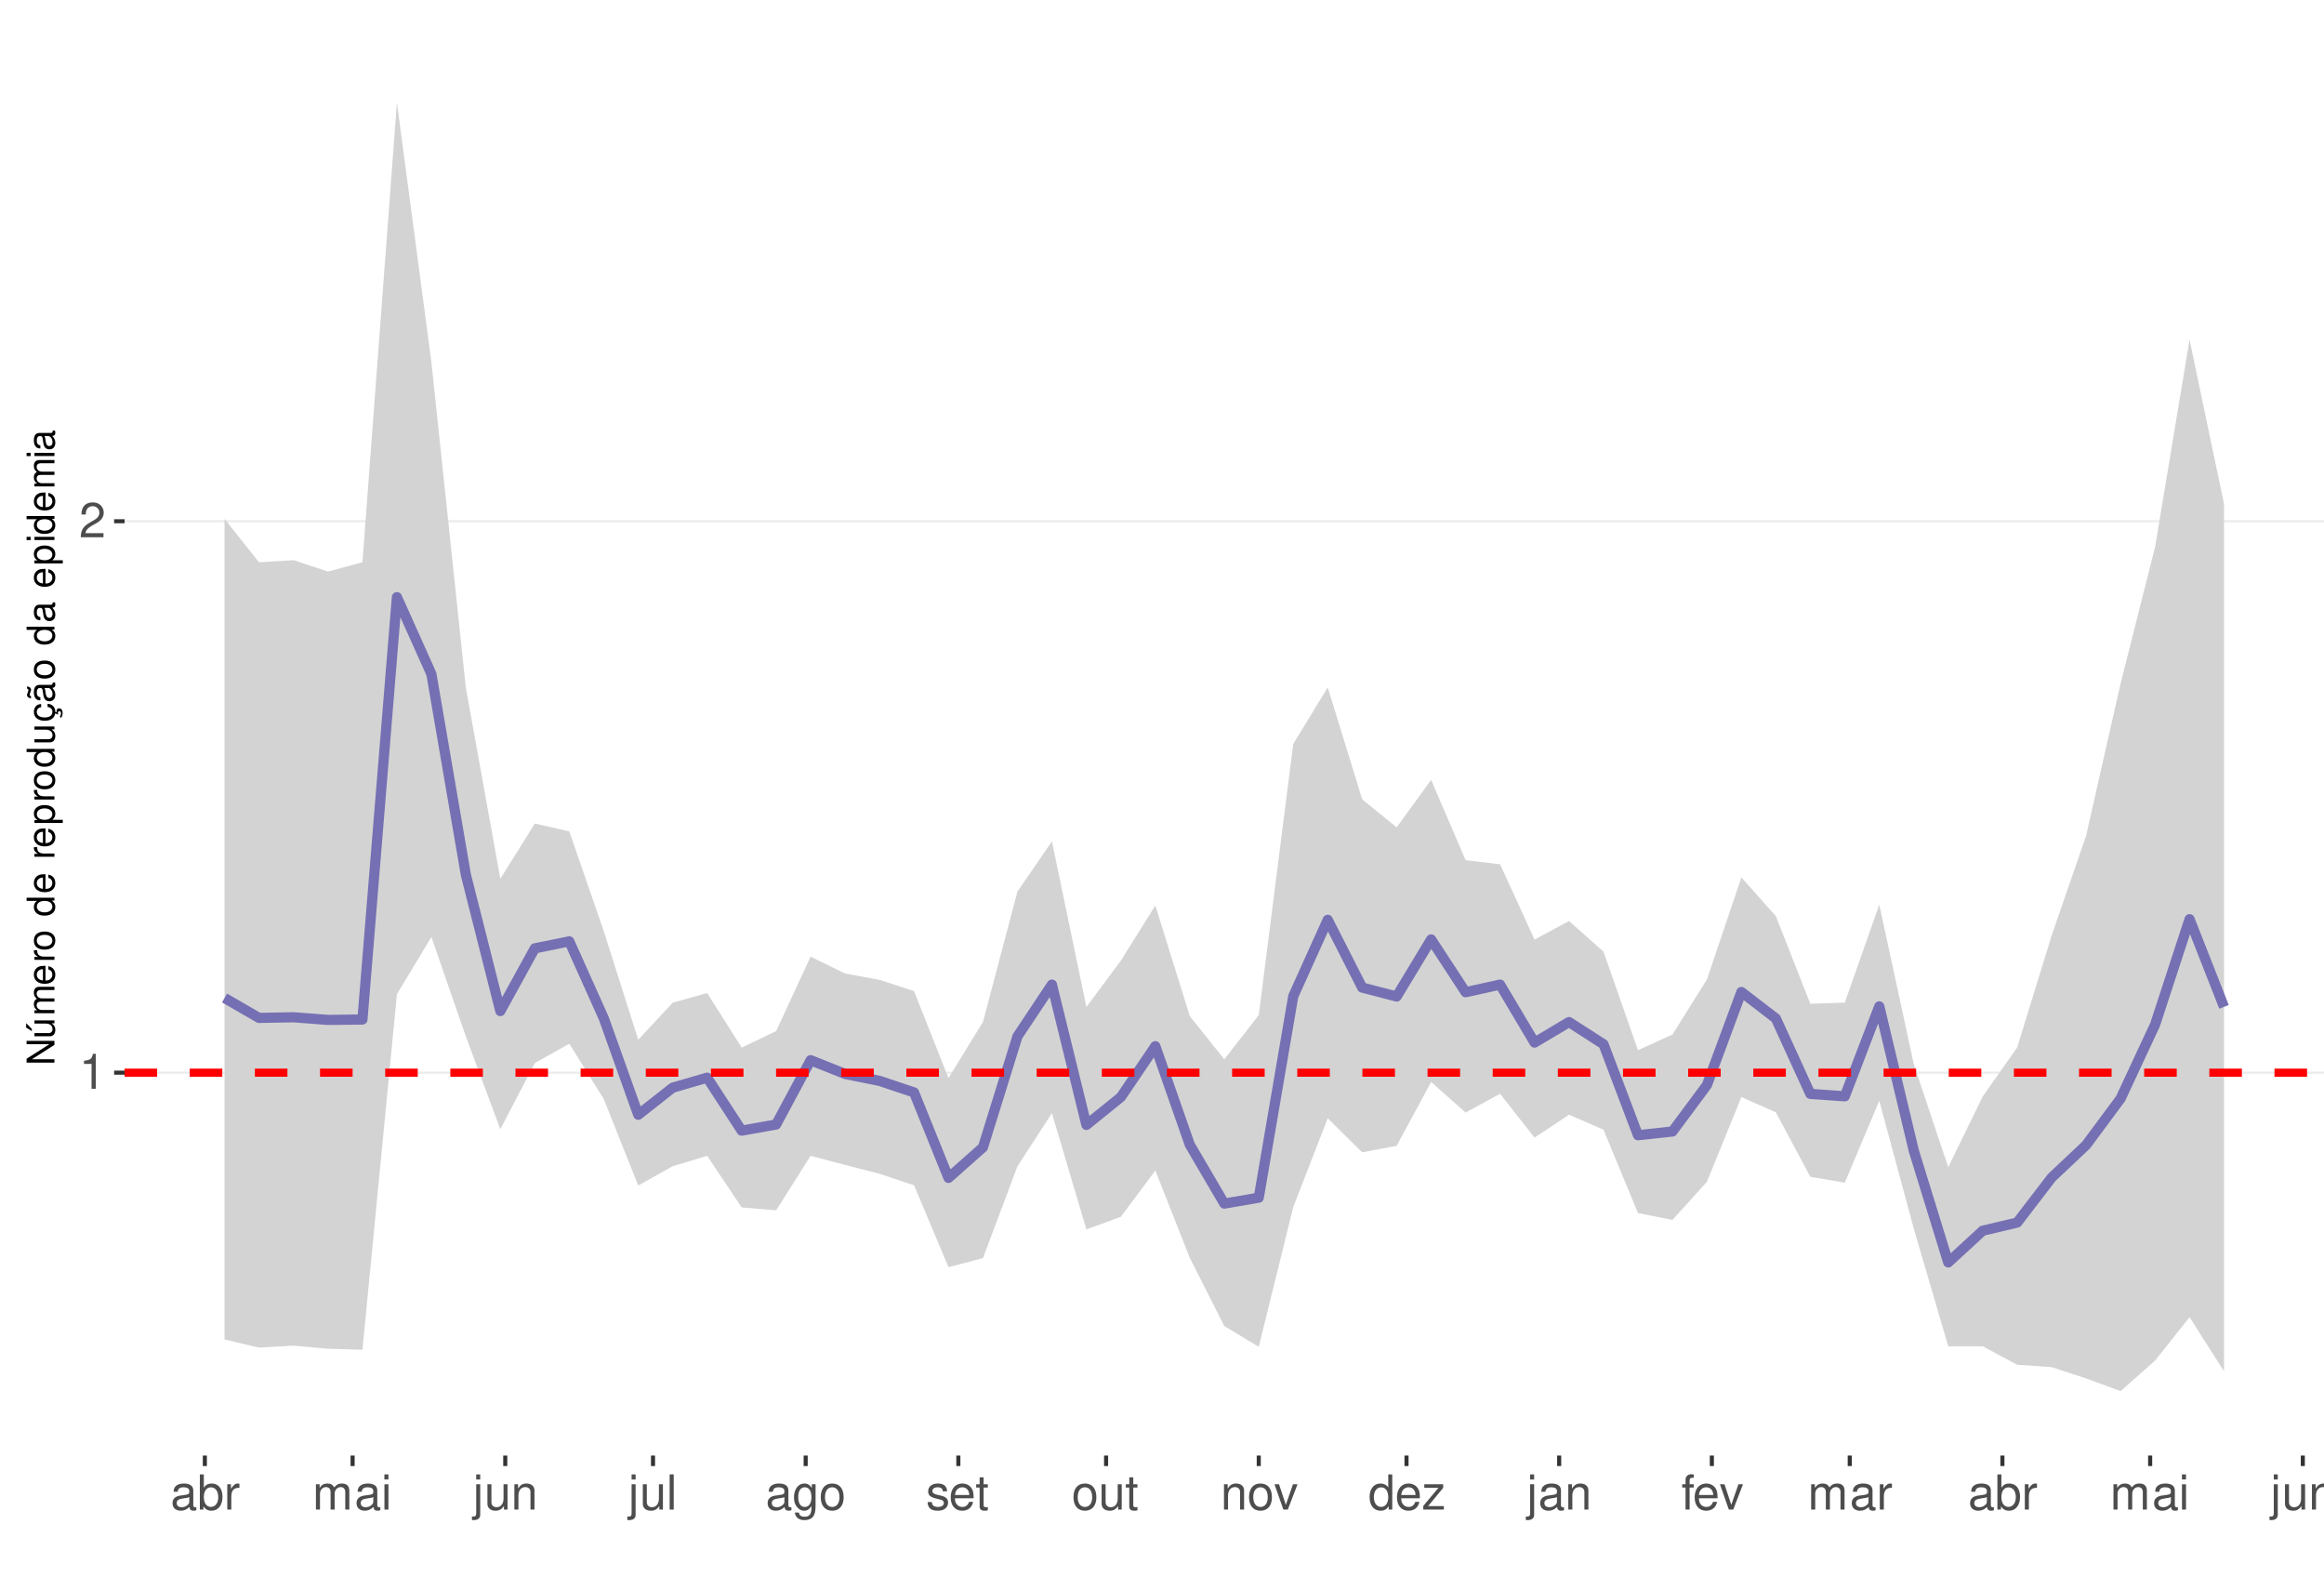
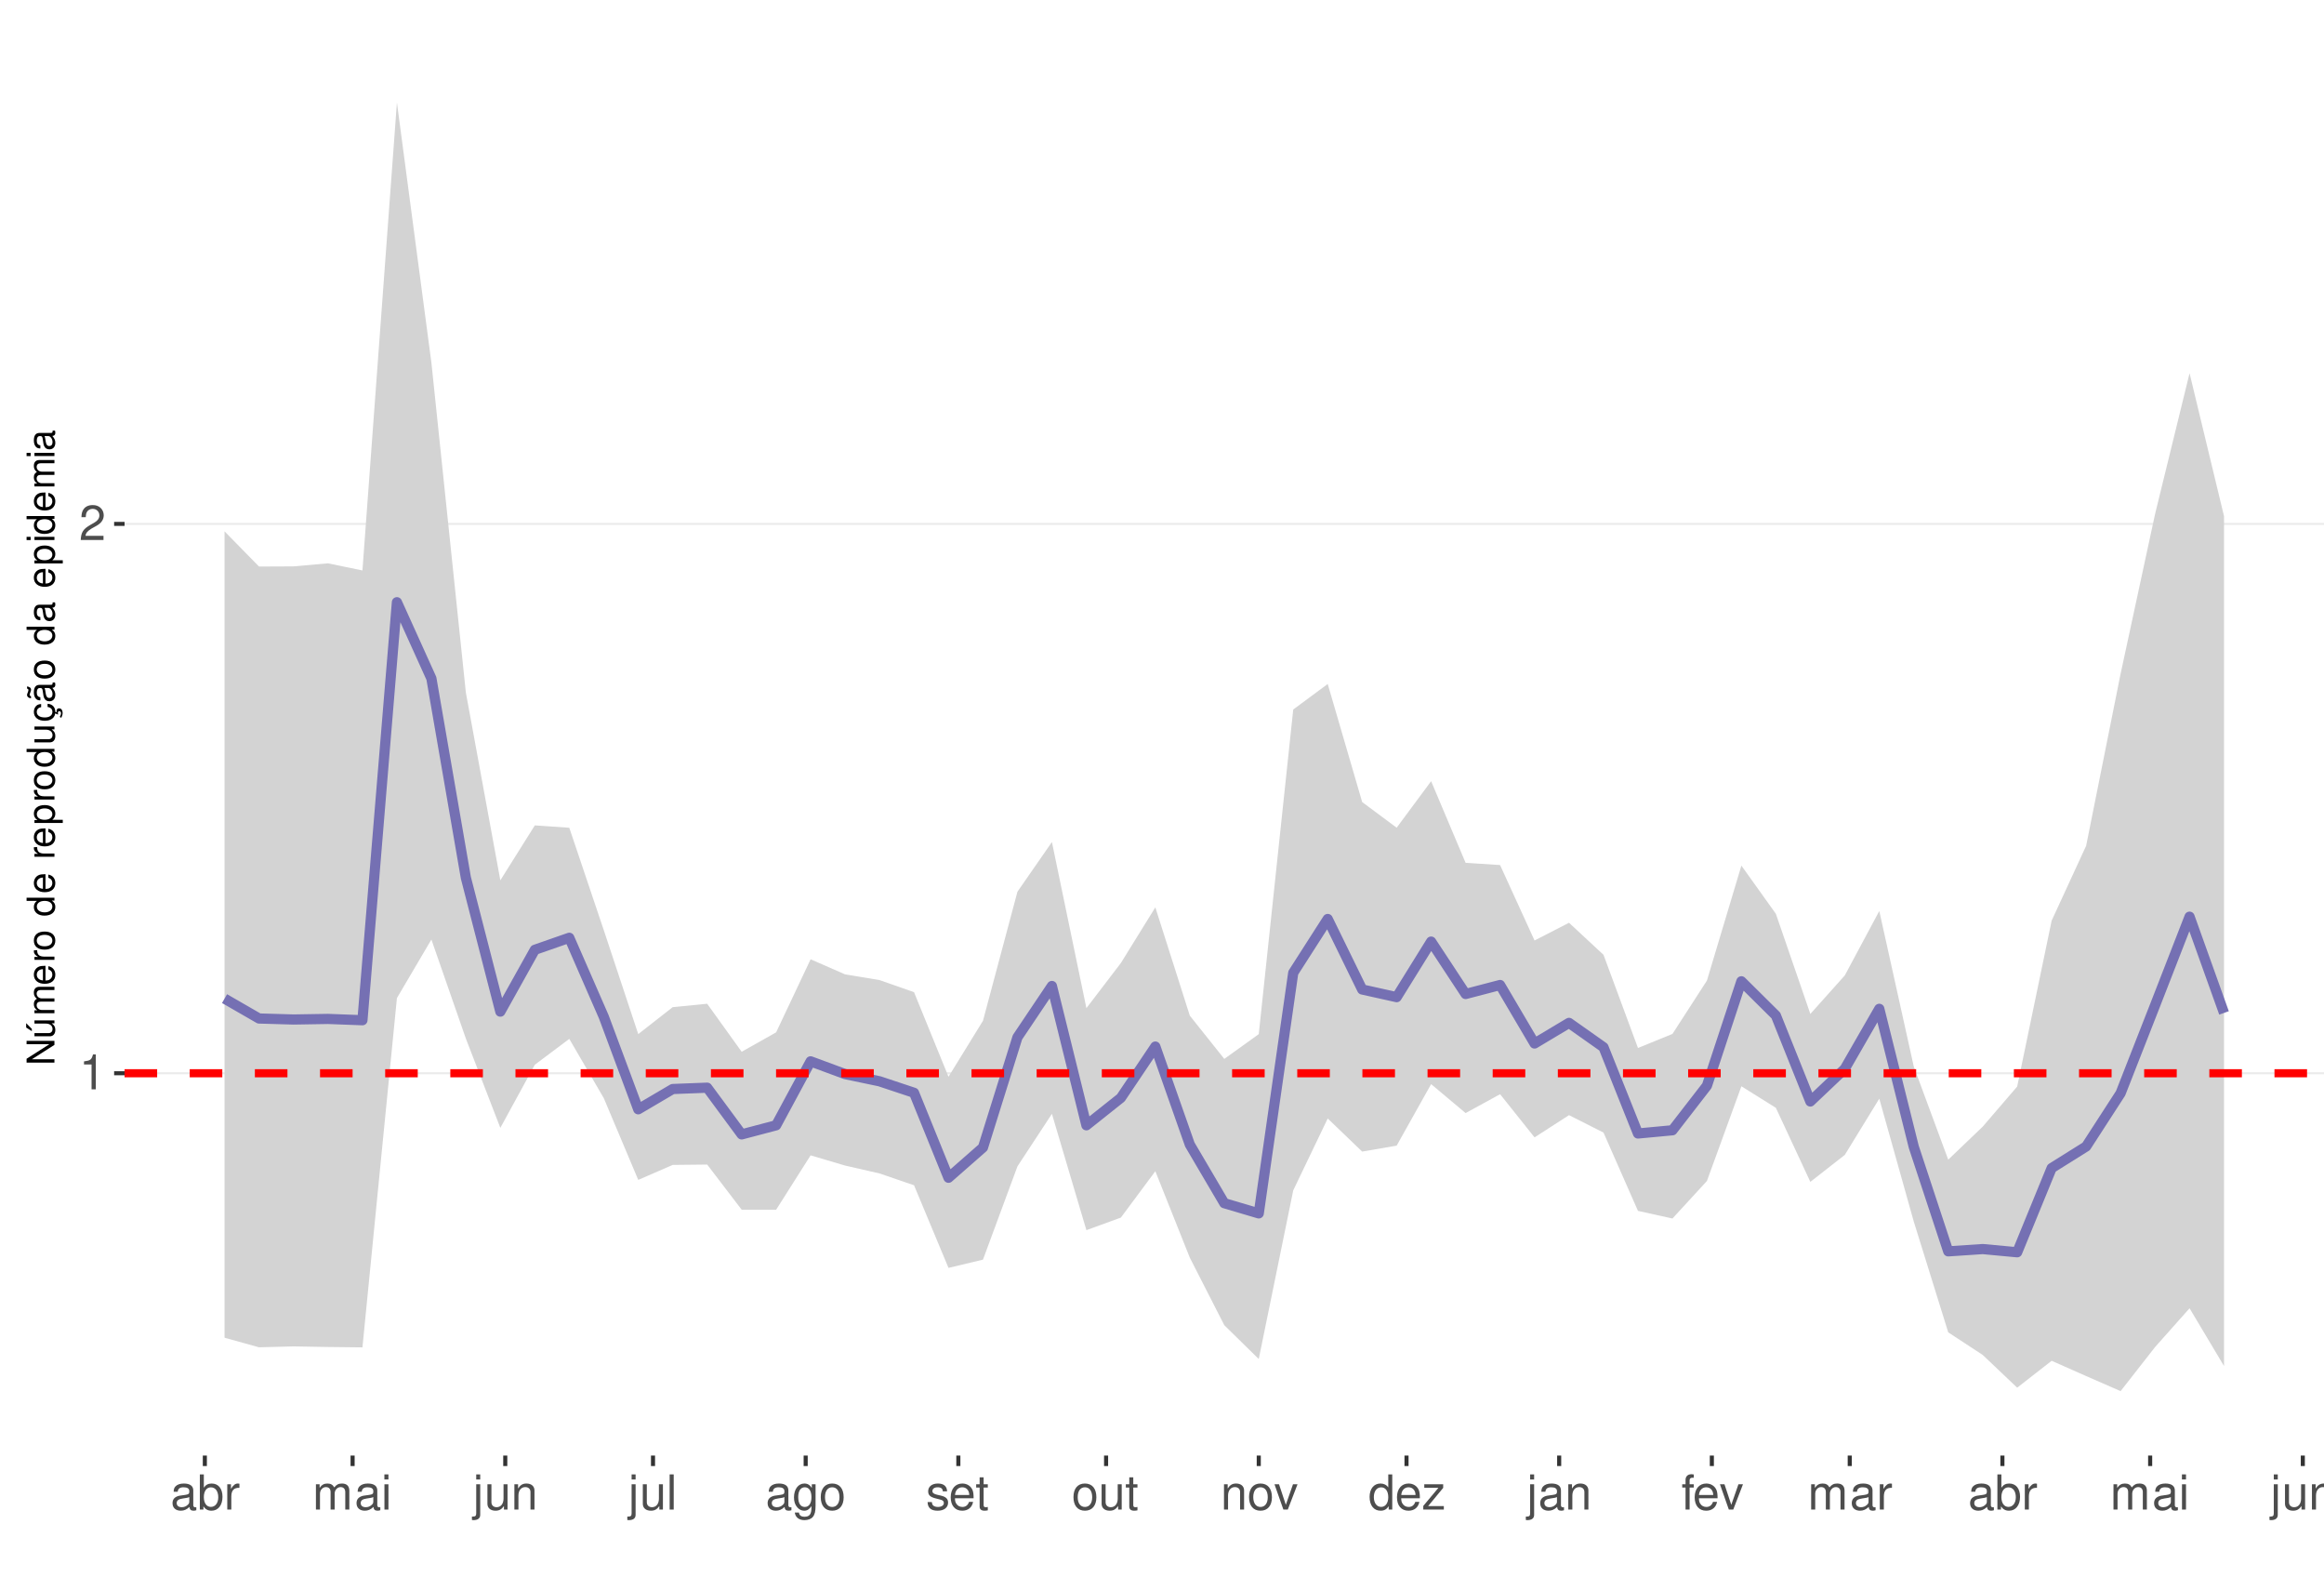
<svg xmlns="http://www.w3.org/2000/svg" xmlns:xlink="http://www.w3.org/1999/xlink" width="609pt" height="413pt" viewBox="0 0 609 413" version="1.1">
  <defs>
    <g>
      <symbol overflow="visible" id="glyph0-0">
        <path style="stroke:none;" d="" />
      </symbol>
      <symbol overflow="visible" id="glyph0-1">
        <path style="stroke:none;" d="M 3.281 -6.516 L 3.281 0 L 4.391 0 L 4.391 -9.156 L 3.656 -9.156 C 3.266 -7.75 3.016 -7.562 1.297 -7.328 L 1.297 -6.516 Z M 3.281 -6.516 " />
      </symbol>
      <symbol overflow="visible" id="glyph0-2">
        <path style="stroke:none;" d="M 6.406 -1.094 L 1.688 -1.094 C 1.797 -1.859 2.203 -2.344 3.297 -3.016 L 4.562 -3.719 C 5.828 -4.422 6.469 -5.359 6.469 -6.484 C 6.469 -7.234 6.156 -7.953 5.625 -8.438 C 5.094 -8.922 4.438 -9.156 3.594 -9.156 C 2.453 -9.156 1.609 -8.75 1.109 -7.953 C 0.797 -7.484 0.656 -6.906 0.625 -5.984 L 1.75 -5.984 C 1.781 -6.609 1.859 -6.969 2.016 -7.281 C 2.297 -7.828 2.891 -8.172 3.562 -8.172 C 4.562 -8.172 5.328 -7.438 5.328 -6.453 C 5.328 -5.719 4.906 -5.094 4.109 -4.625 L 2.953 -3.953 C 1.078 -2.875 0.531 -2.016 0.438 -0.016 L 6.406 -0.016 Z M 6.406 -1.094 " />
      </symbol>
      <symbol overflow="visible" id="glyph0-3">
        <path style="stroke:none;" d="M 6.766 -0.625 C 6.656 -0.594 6.609 -0.594 6.547 -0.594 C 6.172 -0.594 5.969 -0.781 5.969 -1.109 L 5.969 -5.016 C 5.969 -6.188 5.109 -6.828 3.484 -6.828 C 2.5 -6.828 1.734 -6.547 1.281 -6.047 C 0.969 -5.703 0.844 -5.328 0.828 -4.672 L 1.891 -4.672 C 1.969 -5.484 2.453 -5.844 3.438 -5.844 C 4.406 -5.844 4.922 -5.5 4.922 -4.859 L 4.922 -4.578 C 4.906 -4.125 4.688 -3.969 3.828 -3.844 C 2.328 -3.656 2.094 -3.609 1.703 -3.438 C 0.922 -3.109 0.531 -2.531 0.531 -1.672 C 0.531 -0.469 1.359 0.297 2.703 0.297 C 3.547 0.297 4.219 0 4.969 -0.688 C 5.031 0 5.359 0.297 6.047 0.297 C 6.281 0.297 6.422 0.266 6.766 0.172 Z M 4.922 -2.094 C 4.922 -1.734 4.828 -1.516 4.5 -1.234 C 4.078 -0.828 3.562 -0.625 2.938 -0.625 C 2.109 -0.625 1.625 -1.031 1.625 -1.703 C 1.625 -2.391 2.094 -2.75 3.234 -2.906 C 4.359 -3.062 4.562 -3.109 4.922 -3.281 Z M 4.922 -2.094 " />
      </symbol>
      <symbol overflow="visible" id="glyph0-4">
        <path style="stroke:none;" d="M 0.688 -9.219 L 0.688 0 L 1.625 0 L 1.625 -0.844 C 2.141 -0.078 2.812 0.297 3.734 0.297 C 5.484 0.297 6.625 -1.141 6.625 -3.344 C 6.625 -5.5 5.547 -6.828 3.781 -6.828 C 2.875 -6.828 2.234 -6.484 1.734 -5.734 L 1.734 -9.219 Z M 3.578 -5.828 C 4.766 -5.828 5.516 -4.812 5.516 -3.234 C 5.516 -1.719 4.734 -0.703 3.578 -0.703 C 2.453 -0.703 1.734 -1.703 1.734 -3.266 C 1.734 -4.828 2.453 -5.828 3.578 -5.828 Z M 3.578 -5.828 " />
      </symbol>
      <symbol overflow="visible" id="glyph0-5">
        <path style="stroke:none;" d="M 0.875 -6.625 L 0.875 0 L 1.938 0 L 1.938 -3.438 C 1.953 -5.031 2.609 -5.75 4.062 -5.703 L 4.062 -6.781 C 3.891 -6.812 3.781 -6.828 3.656 -6.828 C 2.969 -6.828 2.453 -6.422 1.844 -5.422 L 1.844 -6.625 Z M 0.875 -6.625 " />
      </symbol>
      <symbol overflow="visible" id="glyph0-6">
        <path style="stroke:none;" d="M 0.891 -6.625 L 0.891 0 L 1.953 0 L 1.953 -4.156 C 1.953 -5.125 2.641 -5.891 3.5 -5.891 C 4.297 -5.891 4.734 -5.422 4.734 -4.562 L 4.734 0 L 5.797 0 L 5.797 -4.156 C 5.797 -5.125 6.5 -5.891 7.359 -5.891 C 8.125 -5.891 8.578 -5.406 8.578 -4.562 L 8.578 0 L 9.641 0 L 9.641 -4.969 C 9.641 -6.156 8.953 -6.828 7.719 -6.828 C 6.828 -6.828 6.297 -6.562 5.688 -5.812 C 5.297 -6.516 4.766 -6.828 3.891 -6.828 C 3.016 -6.828 2.422 -6.5 1.859 -5.688 L 1.859 -6.625 Z M 0.891 -6.625 " />
      </symbol>
      <symbol overflow="visible" id="glyph0-7">
        <path style="stroke:none;" d="M 1.891 -6.625 L 0.844 -6.625 L 0.844 0 L 1.891 0 Z M 1.891 -9.219 L 0.828 -9.219 L 0.828 -7.891 L 1.891 -7.891 Z M 1.891 -9.219 " />
      </symbol>
      <symbol overflow="visible" id="glyph0-8">
        <path style="stroke:none;" d="M 0.891 -6.625 L 0.891 0.969 C 0.891 1.625 0.688 1.828 0.031 1.828 C -0.047 1.828 -0.094 1.828 -0.234 1.828 L -0.234 2.719 C -0.094 2.75 -0.031 2.766 0.125 2.766 C 1.312 2.766 1.938 2.297 1.938 1.375 L 1.938 -6.625 Z M 1.938 -9.219 L 0.891 -9.219 L 0.891 -7.891 L 1.938 -7.891 Z M 1.938 -9.219 " />
      </symbol>
      <symbol overflow="visible" id="glyph0-9">
        <path style="stroke:none;" d="M 6.094 0 L 6.094 -6.625 L 5.047 -6.625 L 5.047 -2.875 C 5.047 -1.516 4.344 -0.625 3.234 -0.625 C 2.406 -0.625 1.875 -1.141 1.875 -1.938 L 1.875 -6.625 L 0.828 -6.625 L 0.828 -1.516 C 0.828 -0.422 1.641 0.297 2.938 0.297 C 3.906 0.297 4.531 -0.047 5.156 -0.922 L 5.156 0 Z M 6.094 0 " />
      </symbol>
      <symbol overflow="visible" id="glyph0-10">
        <path style="stroke:none;" d="M 0.891 -6.625 L 0.891 0 L 1.953 0 L 1.953 -3.656 C 1.953 -5.016 2.656 -5.891 3.75 -5.891 C 4.578 -5.891 5.109 -5.391 5.109 -4.594 L 5.109 0 L 6.156 0 L 6.156 -5.016 C 6.156 -6.109 5.344 -6.828 4.062 -6.828 C 3.078 -6.828 2.438 -6.438 1.859 -5.516 L 1.859 -6.625 Z M 0.891 -6.625 " />
      </symbol>
      <symbol overflow="visible" id="glyph0-11">
        <path style="stroke:none;" d="M 1.922 -9.219 L 0.859 -9.219 L 0.859 0 L 1.922 0 Z M 1.922 -9.219 " />
      </symbol>
      <symbol overflow="visible" id="glyph0-12">
        <path style="stroke:none;" d="M 5.109 -6.625 L 5.109 -5.672 C 4.578 -6.469 4 -6.828 3.156 -6.828 C 1.562 -6.828 0.438 -5.328 0.438 -3.203 C 0.438 -2.094 0.703 -1.281 1.281 -0.609 C 1.766 -0.031 2.406 0.297 3.094 0.297 C 3.891 0.297 4.453 -0.062 5.016 -0.906 L 5.016 -0.562 C 5.016 1.219 4.516 1.875 3.203 1.875 C 2.297 1.875 1.828 1.516 1.734 0.766 L 0.656 0.766 C 0.766 1.984 1.734 2.766 3.172 2.766 C 4.156 2.766 4.969 2.438 5.391 1.906 C 5.891 1.297 6.094 0.469 6.094 -1.094 L 6.094 -6.625 Z M 3.266 -5.844 C 4.375 -5.844 5.016 -4.906 5.016 -3.234 C 5.016 -1.625 4.359 -0.688 3.266 -0.688 C 2.172 -0.688 1.547 -1.625 1.547 -3.266 C 1.547 -4.891 2.172 -5.844 3.266 -5.844 Z M 3.266 -5.844 " />
      </symbol>
      <symbol overflow="visible" id="glyph0-13">
        <path style="stroke:none;" d="M 3.438 -6.828 C 1.562 -6.828 0.453 -5.5 0.453 -3.266 C 0.453 -1.031 1.562 0.297 3.453 0.297 C 5.328 0.297 6.453 -1.031 6.453 -3.219 C 6.453 -5.516 5.359 -6.828 3.438 -6.828 Z M 3.453 -5.844 C 4.641 -5.844 5.359 -4.875 5.359 -3.234 C 5.359 -1.656 4.625 -0.688 3.453 -0.688 C 2.281 -0.688 1.562 -1.656 1.562 -3.266 C 1.562 -4.875 2.281 -5.844 3.453 -5.844 Z M 3.453 -5.844 " />
      </symbol>
      <symbol overflow="visible" id="glyph0-14">
        <path style="stroke:none;" d="M 5.547 -4.781 C 5.531 -6.094 4.672 -6.828 3.141 -6.828 C 1.594 -6.828 0.594 -6.031 0.594 -4.797 C 0.594 -3.766 1.125 -3.266 2.703 -2.891 L 3.688 -2.641 C 4.422 -2.469 4.703 -2.203 4.703 -1.734 C 4.703 -1.094 4.094 -0.688 3.156 -0.688 C 2.594 -0.688 2.109 -0.844 1.844 -1.125 C 1.688 -1.312 1.609 -1.5 1.547 -1.969 L 0.438 -1.969 C 0.484 -0.438 1.344 0.297 3.078 0.297 C 4.75 0.297 5.812 -0.531 5.812 -1.812 C 5.812 -2.797 5.25 -3.344 3.938 -3.656 L 2.922 -3.891 C 2.062 -4.094 1.703 -4.375 1.703 -4.844 C 1.703 -5.469 2.234 -5.844 3.094 -5.844 C 3.953 -5.844 4.406 -5.484 4.422 -4.781 Z M 5.547 -4.781 " />
      </symbol>
      <symbol overflow="visible" id="glyph0-15">
        <path style="stroke:none;" d="M 6.5 -2.969 C 6.5 -3.969 6.422 -4.578 6.234 -5.078 C 5.797 -6.156 4.781 -6.828 3.547 -6.828 C 1.703 -6.828 0.5 -5.422 0.5 -3.234 C 0.5 -1.031 1.641 0.297 3.516 0.297 C 5.031 0.297 6.094 -0.562 6.359 -2.016 L 5.297 -2.016 C 5 -1.141 4.406 -0.688 3.562 -0.688 C 2.891 -0.688 2.312 -0.984 1.969 -1.547 C 1.703 -1.922 1.625 -2.297 1.609 -2.969 Z M 1.625 -3.828 C 1.719 -5.047 2.469 -5.844 3.531 -5.844 C 4.609 -5.844 5.359 -5.016 5.359 -3.828 Z M 1.625 -3.828 " />
      </symbol>
      <symbol overflow="visible" id="glyph0-16">
        <path style="stroke:none;" d="M 3.219 -6.625 L 2.125 -6.625 L 2.125 -8.453 L 1.078 -8.453 L 1.078 -6.625 L 0.172 -6.625 L 0.172 -5.766 L 1.078 -5.766 L 1.078 -0.766 C 1.078 -0.078 1.531 0.297 2.359 0.297 C 2.625 0.297 2.859 0.266 3.219 0.203 L 3.219 -0.688 C 3.062 -0.641 2.922 -0.625 2.703 -0.625 C 2.25 -0.625 2.125 -0.766 2.125 -1.234 L 2.125 -5.766 L 3.219 -5.766 Z M 3.219 -6.625 " />
      </symbol>
      <symbol overflow="visible" id="glyph0-17">
        <path style="stroke:none;" d="M 3.609 0 L 6.156 -6.625 L 4.969 -6.625 L 3.094 -1.25 L 1.312 -6.625 L 0.125 -6.625 L 2.453 0 Z M 3.609 0 " />
      </symbol>
      <symbol overflow="visible" id="glyph0-18">
        <path style="stroke:none;" d="M 6.266 -9.219 L 5.219 -9.219 L 5.219 -5.797 C 4.766 -6.469 4.062 -6.828 3.172 -6.828 C 1.453 -6.828 0.328 -5.438 0.328 -3.328 C 0.328 -1.094 1.422 0.297 3.219 0.297 C 4.125 0.297 4.766 -0.047 5.328 -0.875 L 5.328 0 L 6.266 0 Z M 3.359 -5.828 C 4.5 -5.828 5.219 -4.828 5.219 -3.234 C 5.219 -1.703 4.484 -0.703 3.359 -0.703 C 2.203 -0.703 1.438 -1.719 1.438 -3.266 C 1.438 -4.812 2.203 -5.828 3.359 -5.828 Z M 3.359 -5.828 " />
      </symbol>
      <symbol overflow="visible" id="glyph0-19">
        <path style="stroke:none;" d="M 5.609 -6.625 L 0.656 -6.625 L 0.656 -5.703 L 4.359 -5.703 L 0.391 -0.953 L 0.391 0 L 5.781 0 L 5.781 -0.922 L 1.672 -0.922 L 5.609 -5.688 Z M 5.609 -6.625 " />
      </symbol>
      <symbol overflow="visible" id="glyph0-20">
        <path style="stroke:none;" d="M 3.266 -6.625 L 2.172 -6.625 L 2.172 -7.672 C 2.172 -8.109 2.406 -8.344 2.891 -8.344 C 2.984 -8.344 3.031 -8.344 3.266 -8.328 L 3.266 -9.203 C 3.031 -9.25 2.891 -9.266 2.672 -9.266 C 1.703 -9.266 1.109 -8.703 1.109 -7.766 L 1.109 -6.625 L 0.234 -6.625 L 0.234 -5.766 L 1.109 -5.766 L 1.109 0 L 2.172 0 L 2.172 -5.766 L 3.266 -5.766 Z M 3.266 -6.625 " />
      </symbol>
      <symbol overflow="visible" id="glyph1-0">
        <path style="stroke:none;" d="" />
      </symbol>
      <symbol overflow="visible" id="glyph1-1">
        <path style="stroke:none;" d="M -7.297 -6.453 L -7.297 -5.578 L -1.328 -5.578 L -7.297 -1.766 L -7.297 -0.766 L 0 -0.766 L 0 -1.641 L -5.906 -1.641 L 0 -5.406 L 0 -6.453 Z M -7.297 -6.453 " />
      </symbol>
      <symbol overflow="visible" id="glyph1-2">
        <path style="stroke:none;" d="M 0 -4.812 L -5.234 -4.812 L -5.234 -3.984 L -2.266 -3.984 C -1.203 -3.984 -0.5 -3.438 -0.5 -2.562 C -0.5 -1.906 -0.906 -1.484 -1.531 -1.484 L -5.234 -1.484 L -5.234 -0.656 L -1.203 -0.656 C -0.328 -0.656 0.234 -1.297 0.234 -2.312 C 0.234 -3.094 -0.047 -3.578 -0.734 -4.062 L 0 -4.062 Z M -7.406 -2.953 L -5.922 -2 L -5.922 -2.594 L -7.406 -4.094 Z M -7.406 -2.953 " />
      </symbol>
      <symbol overflow="visible" id="glyph1-3">
        <path style="stroke:none;" d="M -5.234 -0.703 L 0 -0.703 L 0 -1.547 L -3.297 -1.547 C -4.047 -1.547 -4.656 -2.094 -4.656 -2.766 C -4.656 -3.391 -4.281 -3.734 -3.609 -3.734 L 0 -3.734 L 0 -4.578 L -3.297 -4.578 C -4.047 -4.578 -4.656 -5.125 -4.656 -5.812 C -4.656 -6.422 -4.266 -6.781 -3.609 -6.781 L 0 -6.781 L 0 -7.625 L -3.938 -7.625 C -4.875 -7.625 -5.391 -7.078 -5.391 -6.094 C -5.391 -5.406 -5.188 -4.984 -4.594 -4.484 C -5.156 -4.188 -5.391 -3.766 -5.391 -3.078 C -5.391 -2.375 -5.125 -1.906 -4.5 -1.469 L -5.234 -1.469 Z M -5.234 -0.703 " />
      </symbol>
      <symbol overflow="visible" id="glyph1-4">
        <path style="stroke:none;" d="M -2.344 -5.125 C -3.141 -5.125 -3.625 -5.062 -4.016 -4.922 C -4.875 -4.578 -5.391 -3.781 -5.391 -2.797 C -5.391 -1.344 -4.281 -0.406 -2.547 -0.406 C -0.812 -0.406 0.234 -1.297 0.234 -2.781 C 0.234 -3.984 -0.453 -4.812 -1.594 -5.016 L -1.594 -4.188 C -0.906 -3.953 -0.547 -3.484 -0.547 -2.812 C -0.547 -2.281 -0.781 -1.828 -1.219 -1.547 C -1.516 -1.344 -1.812 -1.281 -2.344 -1.266 Z M -3.016 -1.297 C -3.984 -1.359 -4.625 -1.953 -4.625 -2.797 C -4.625 -3.641 -3.953 -4.234 -3.016 -4.234 Z M -3.016 -1.297 " />
      </symbol>
      <symbol overflow="visible" id="glyph1-5">
        <path style="stroke:none;" d="M -5.234 -0.688 L 0 -0.688 L 0 -1.531 L -2.719 -1.531 C -3.984 -1.547 -4.547 -2.062 -4.516 -3.203 L -5.359 -3.203 C -5.375 -3.062 -5.391 -2.984 -5.391 -2.891 C -5.391 -2.344 -5.062 -1.938 -4.297 -1.453 L -5.234 -1.453 Z M -5.234 -0.688 " />
      </symbol>
      <symbol overflow="visible" id="glyph1-6">
        <path style="stroke:none;" d="M -5.391 -2.719 C -5.391 -1.234 -4.344 -0.359 -2.578 -0.359 C -0.812 -0.359 0.234 -1.234 0.234 -2.734 C 0.234 -4.203 -0.812 -5.094 -2.547 -5.094 C -4.359 -5.094 -5.391 -4.234 -5.391 -2.719 Z M -4.625 -2.734 C -4.625 -3.672 -3.844 -4.234 -2.547 -4.234 C -1.312 -4.234 -0.547 -3.656 -0.547 -2.734 C -0.547 -1.797 -1.312 -1.234 -2.578 -1.234 C -3.844 -1.234 -4.625 -1.797 -4.625 -2.734 Z M -4.625 -2.734 " />
      </symbol>
      <symbol overflow="visible" id="glyph1-7">
        <path style="stroke:none;" d="" />
      </symbol>
      <symbol overflow="visible" id="glyph1-8">
        <path style="stroke:none;" d="M -7.297 -4.953 L -7.297 -4.125 L -4.578 -4.125 C -5.109 -3.766 -5.391 -3.203 -5.391 -2.516 C -5.391 -1.156 -4.297 -0.266 -2.625 -0.266 C -0.859 -0.266 0.234 -1.125 0.234 -2.547 C 0.234 -3.266 -0.047 -3.766 -0.688 -4.203 L 0 -4.203 L 0 -4.953 Z M -4.609 -2.656 C -4.609 -3.547 -3.812 -4.125 -2.562 -4.125 C -1.344 -4.125 -0.547 -3.547 -0.547 -2.656 C -0.547 -1.734 -1.359 -1.125 -2.578 -1.125 C -3.797 -1.125 -4.609 -1.734 -4.609 -2.656 Z M -4.609 -2.656 " />
      </symbol>
      <symbol overflow="visible" id="glyph1-9">
        <path style="stroke:none;" d="M 2.188 -0.547 L 2.188 -1.375 L -0.547 -1.375 C -0.016 -1.812 0.234 -2.312 0.234 -2.984 C 0.234 -4.344 -0.859 -5.234 -2.531 -5.234 C -4.297 -5.234 -5.391 -4.375 -5.391 -2.984 C -5.391 -2.266 -5.062 -1.703 -4.453 -1.312 L -5.234 -1.312 L -5.234 -0.547 Z M -4.609 -2.844 C -4.609 -3.766 -3.797 -4.359 -2.547 -4.359 C -1.359 -4.359 -0.547 -3.75 -0.547 -2.844 C -0.547 -1.953 -1.344 -1.375 -2.578 -1.375 C -3.812 -1.375 -4.609 -1.953 -4.609 -2.844 Z M -4.609 -2.844 " />
      </symbol>
      <symbol overflow="visible" id="glyph1-10">
        <path style="stroke:none;" d="M 0 -4.812 L -5.234 -4.812 L -5.234 -3.984 L -2.266 -3.984 C -1.203 -3.984 -0.5 -3.438 -0.5 -2.562 C -0.5 -1.906 -0.906 -1.484 -1.531 -1.484 L -5.234 -1.484 L -5.234 -0.656 L -1.203 -0.656 C -0.328 -0.656 0.234 -1.297 0.234 -2.312 C 0.234 -3.094 -0.047 -3.578 -0.734 -4.062 L 0 -4.062 Z M 0 -4.812 " />
      </symbol>
      <symbol overflow="visible" id="glyph1-11">
        <path style="stroke:none;" d="M 0.234 -2.641 C 0.234 -3.875 -0.547 -4.703 -1.797 -4.766 L -1.797 -3.938 C -0.953 -3.797 -0.531 -3.359 -0.531 -2.656 C -0.531 -1.734 -1.281 -1.188 -2.516 -1.188 C -3.844 -1.188 -4.625 -1.719 -4.625 -2.625 C -4.625 -3.328 -4.203 -3.766 -3.484 -3.875 L -3.484 -4.703 C -3.984 -4.672 -4.312 -4.562 -4.609 -4.359 C -5.094 -4 -5.391 -3.375 -5.391 -2.641 C -5.391 -1.219 -4.266 -0.312 -2.531 -0.312 C -1.469 -0.312 -0.625 -0.672 -0.156 -1.312 C 0.047 -1.594 0.125 -1.812 0.203 -2.25 L 0.922 -1.938 L 0.984 -2.062 C 0.938 -2.188 0.906 -2.25 0.906 -2.375 C 0.906 -2.656 1.047 -2.828 1.281 -2.828 C 1.547 -2.828 1.734 -2.594 1.734 -2.297 C 1.734 -2.031 1.672 -1.844 1.438 -1.406 L 1.406 -1.312 L 1.812 -1.094 C 2.078 -1.75 2.141 -1.953 2.141 -2.344 C 2.141 -3.109 1.781 -3.578 1.203 -3.578 C 0.781 -3.578 0.547 -3.297 0.547 -2.797 C 0.547 -2.703 0.547 -2.641 0.562 -2.516 Z M 0.234 -2.641 " />
      </symbol>
      <symbol overflow="visible" id="glyph1-12">
        <path style="stroke:none;" d="M -0.484 -5.344 C -0.469 -5.266 -0.469 -5.219 -0.469 -5.172 C -0.469 -4.875 -0.625 -4.719 -0.875 -4.719 L -3.953 -4.719 C -4.891 -4.719 -5.391 -4.047 -5.391 -2.75 C -5.391 -1.984 -5.172 -1.375 -4.781 -1.016 C -4.516 -0.766 -4.203 -0.672 -3.688 -0.656 L -3.688 -1.484 C -4.328 -1.562 -4.625 -1.938 -4.625 -2.719 C -4.625 -3.484 -4.344 -3.891 -3.844 -3.891 L -3.625 -3.891 C -3.266 -3.875 -3.125 -3.703 -3.047 -3.016 C -2.891 -1.844 -2.844 -1.656 -2.719 -1.344 C -2.453 -0.734 -2 -0.422 -1.312 -0.422 C -0.375 -0.422 0.234 -1.078 0.234 -2.141 C 0.234 -2.797 0 -3.328 -0.547 -3.922 C 0 -3.984 0.234 -4.234 0.234 -4.781 C 0.234 -4.953 0.203 -5.062 0.141 -5.344 Z M -1.656 -3.891 C -1.375 -3.891 -1.203 -3.812 -0.969 -3.562 C -0.656 -3.219 -0.5 -2.812 -0.5 -2.312 C -0.5 -1.672 -0.812 -1.297 -1.344 -1.297 C -1.891 -1.297 -2.172 -1.656 -2.297 -2.547 C -2.422 -3.438 -2.453 -3.609 -2.594 -3.891 Z M -7.172 -3.75 C -6.922 -3.672 -6.812 -3.547 -6.812 -3.375 C -6.812 -3.25 -6.875 -2.984 -6.984 -2.734 C -7.156 -2.312 -7.172 -2.25 -7.172 -2.047 C -7.172 -1.594 -6.797 -1.297 -6.141 -1.188 L -6.141 -1.766 C -6.375 -1.812 -6.5 -1.938 -6.5 -2.094 C -6.5 -2.203 -6.469 -2.344 -6.375 -2.578 C -6.156 -3.156 -6.125 -3.234 -6.125 -3.438 C -6.125 -3.922 -6.484 -4.219 -7.172 -4.312 Z M -7.172 -3.75 " />
      </symbol>
      <symbol overflow="visible" id="glyph1-13">
        <path style="stroke:none;" d="M -0.484 -5.344 C -0.469 -5.266 -0.469 -5.219 -0.469 -5.172 C -0.469 -4.875 -0.625 -4.719 -0.875 -4.719 L -3.953 -4.719 C -4.891 -4.719 -5.391 -4.047 -5.391 -2.75 C -5.391 -1.984 -5.172 -1.375 -4.781 -1.016 C -4.516 -0.766 -4.203 -0.672 -3.688 -0.656 L -3.688 -1.484 C -4.328 -1.562 -4.625 -1.938 -4.625 -2.719 C -4.625 -3.484 -4.344 -3.891 -3.844 -3.891 L -3.625 -3.891 C -3.266 -3.875 -3.125 -3.703 -3.047 -3.016 C -2.891 -1.844 -2.844 -1.656 -2.719 -1.344 C -2.453 -0.734 -2 -0.422 -1.312 -0.422 C -0.375 -0.422 0.234 -1.078 0.234 -2.141 C 0.234 -2.797 0 -3.328 -0.547 -3.922 C 0 -3.984 0.234 -4.234 0.234 -4.781 C 0.234 -4.953 0.203 -5.062 0.141 -5.344 Z M -1.656 -3.891 C -1.375 -3.891 -1.203 -3.812 -0.969 -3.562 C -0.656 -3.219 -0.5 -2.812 -0.5 -2.312 C -0.5 -1.672 -0.812 -1.297 -1.344 -1.297 C -1.891 -1.297 -2.172 -1.656 -2.297 -2.547 C -2.422 -3.438 -2.453 -3.609 -2.594 -3.891 Z M -1.656 -3.891 " />
      </symbol>
      <symbol overflow="visible" id="glyph1-14">
        <path style="stroke:none;" d="M -5.234 -1.5 L -5.234 -0.672 L 0 -0.672 L 0 -1.5 Z M -7.297 -1.5 L -7.297 -0.656 L -6.234 -0.656 L -6.234 -1.5 Z M -7.297 -1.5 " />
      </symbol>
    </g>
    <clipPath id="clip1">
      <path d="M 32.645 9.961 L 609 9.961 L 609 381.328 L 32.645 381.328 Z M 32.645 9.961 " />
    </clipPath>
    <clipPath id="clip2">
      <path d="M 32.645 280 L 609 280 L 609 282 L 32.645 282 Z M 32.645 280 " />
    </clipPath>
    <clipPath id="clip3">
-       <path d="M 32.645 136 L 609 136 L 609 137 L 32.645 137 Z M 32.645 136 " />
+       <path d="M 32.645 136 L 609 136 L 609 138 L 32.645 138 Z M 32.645 136 " />
    </clipPath>
    <clipPath id="clip4">
-       <path d="M 32.645 279 L 609 279 L 609 283 L 32.645 283 Z M 32.645 279 " />
+       <path d="M 32.645 280 L 609 280 L 609 283 L 32.645 283 Z M 32.645 280 " />
    </clipPath>
  </defs>
  <g id="surface63">
    <rect x="0" y="0" width="609" height="413" style="fill:rgb(100%,100%,100%);fill-opacity:1;stroke:none;" />
    <rect x="0" y="0" width="609" height="413" style="fill:rgb(100%,100%,100%);fill-opacity:1;stroke:none;" />
    <path style="fill:none;stroke-width:1.067;stroke-linecap:round;stroke-linejoin:round;stroke:rgb(100%,100%,100%);stroke-opacity:1;stroke-miterlimit:10;" d="M 0 413 L 609 413 L 609 0 L 0 0 Z M 0 413 " />
    <g clip-path="url(#clip1)" clip-rule="nonzero">
      <path style=" stroke:none;fill-rule:nonzero;fill:rgb(100%,100%,100%);fill-opacity:1;" d="M 32.645 381.328 L 609 381.328 L 609 9.961 L 32.645 9.961 Z M 32.645 381.328 " />
    </g>
    <g clip-path="url(#clip2)" clip-rule="nonzero">
-       <path style="fill:none;stroke-width:0.533;stroke-linecap:butt;stroke-linejoin:round;stroke:rgb(92.157%,92.157%,92.157%);stroke-opacity:1;stroke-miterlimit:10;" d="M 32.645 281.02 L 609 281.02 " />
+       <path style="fill:none;stroke-width:0.533;stroke-linecap:butt;stroke-linejoin:round;stroke:rgb(92.157%,92.157%,92.157%);stroke-opacity:1;stroke-miterlimit:10;" d="M 32.645 281.172 L 609 281.172 " />
    </g>
    <g clip-path="url(#clip3)" clip-rule="nonzero">
-       <path style="fill:none;stroke-width:0.533;stroke-linecap:butt;stroke-linejoin:round;stroke:rgb(92.157%,92.157%,92.157%);stroke-opacity:1;stroke-miterlimit:10;" d="M 32.645 136.555 L 609 136.555 " />
-     </g>
-     <path style=" stroke:none;fill-rule:nonzero;fill:rgb(82.745%,82.745%,82.745%);fill-opacity:1;" d="M 58.844 135.949 L 67.875 147.309 L 76.91 146.75 L 85.945 149.742 L 94.977 147.293 L 104.012 26.844 L 113.047 94.863 L 122.078 180.203 L 131.113 230.23 L 140.148 215.758 L 149.18 217.809 L 158.215 243.941 L 167.25 272.383 L 176.281 262.695 L 185.316 260.152 L 194.352 274.449 L 203.383 270.133 L 212.418 250.629 L 221.449 255.043 L 230.484 256.703 L 239.52 259.652 L 248.551 282.438 L 257.586 267.719 L 266.621 233.582 L 275.652 220.418 L 284.688 263.82 L 293.723 251.68 L 302.754 237.211 L 311.789 266.227 L 320.824 277.512 L 329.855 265.941 L 338.891 194.93 L 347.926 180.07 L 356.957 209.406 L 365.992 216.754 L 375.023 204.316 L 384.059 225.348 L 393.094 226.426 L 402.125 246.152 L 411.16 241.285 L 420.195 249.316 L 429.227 275.133 L 438.262 271.031 L 447.297 256.59 L 456.328 229.863 L 465.363 240.02 L 474.398 262.98 L 483.43 262.66 L 492.465 236.996 L 501.5 278.766 L 510.531 305.785 L 519.566 287.258 L 528.598 274.422 L 537.633 245.082 L 546.668 218.918 L 555.699 179.055 L 564.734 143.312 L 573.77 88.984 L 582.801 132.023 L 582.801 359.27 L 573.77 345.07 L 564.734 356.445 L 555.699 364.449 L 546.668 361.121 L 537.633 358.168 L 528.598 357.539 L 519.566 352.711 L 510.531 352.695 L 501.5 321.871 L 492.465 288.395 L 483.43 309.824 L 474.398 308.316 L 465.363 291.418 L 456.328 287.41 L 447.297 309.617 L 438.262 319.59 L 429.227 317.801 L 420.195 295.965 L 411.16 292.031 L 402.125 298.039 L 393.094 286.543 L 384.059 291.473 L 375.023 283.457 L 365.992 300.184 L 356.957 301.887 L 347.926 292.965 L 338.891 316.234 L 329.855 352.836 L 320.824 347.395 L 311.789 329.555 L 302.754 306.652 L 293.723 318.773 L 284.688 322.094 L 275.652 291.633 L 266.621 305.551 L 257.586 329.602 L 248.551 331.973 L 239.52 310.516 L 230.484 307.504 L 221.449 305.195 L 212.418 302.797 L 203.383 317.082 L 194.352 316.32 L 185.316 302.801 L 176.281 305.523 L 167.25 310.578 L 158.215 287.934 L 149.18 273.43 L 140.148 278.504 L 131.113 295.836 L 122.078 271.539 L 113.047 245.469 L 104.012 260.477 L 94.977 353.605 L 85.945 353.348 L 76.91 352.531 L 67.875 353.047 L 58.844 350.906 Z M 58.844 135.949 " />
-     <path style="fill:none;stroke-width:2.667;stroke-linecap:butt;stroke-linejoin:round;stroke:rgb(45.882%,43.922%,70.196%);stroke-opacity:1;stroke-miterlimit:10;" d="M 58.844 261.453 L 67.875 266.676 L 76.91 266.504 L 85.945 267.199 L 94.977 267.094 L 104.012 156.438 L 113.047 176.586 L 122.078 229.172 L 131.113 264.883 L 140.148 248.449 L 149.18 246.617 L 158.215 266.762 L 167.25 292.047 L 176.281 284.949 L 185.316 282.332 L 194.352 296.211 L 203.383 294.598 L 212.418 277.75 L 221.449 281.352 L 230.484 283.168 L 239.52 286.191 L 248.551 308.59 L 257.586 300.578 L 266.621 271.52 L 275.652 257.949 L 284.688 294.711 L 293.723 287.422 L 302.754 274.078 L 311.789 299.906 L 320.824 315.32 L 329.855 313.77 L 338.891 261.008 L 347.926 240.973 L 356.957 258.723 L 365.992 261.066 L 375.023 246.113 L 384.059 259.945 L 393.094 257.949 L 402.125 273.141 L 411.16 267.762 L 420.195 273.574 L 429.227 297.414 L 438.262 296.434 L 447.297 284.266 L 456.328 259.883 L 465.363 266.816 L 474.398 286.582 L 483.43 287.211 L 492.465 263.648 L 501.5 301.445 L 510.531 330.734 L 519.566 322.422 L 528.598 320.293 L 537.633 308.508 L 546.668 299.984 L 555.699 287.809 L 564.734 268.434 L 573.77 240.809 L 582.801 263.781 " />
+       <path style="fill:none;stroke-width:0.533;stroke-linecap:butt;stroke-linejoin:round;stroke:rgb(92.157%,92.157%,92.157%);stroke-opacity:1;stroke-miterlimit:10;" d="M 32.645 137.254 L 609 137.254 " />
+     </g>
+     <path style=" stroke:none;fill-rule:nonzero;fill:rgb(82.745%,82.745%,82.745%);fill-opacity:1;" d="M 58.844 139.207 L 67.875 148.422 L 76.91 148.383 L 85.945 147.582 L 94.977 149.449 L 104.012 26.844 L 113.047 95.004 L 122.078 181.434 L 131.113 230.625 L 140.148 216.238 L 149.18 216.859 L 158.215 243.672 L 167.25 270.918 L 176.281 263.855 L 185.316 262.965 L 194.352 275.543 L 203.383 270.461 L 212.418 251.316 L 221.449 255.266 L 230.484 256.766 L 239.52 259.934 L 248.551 282.09 L 257.586 267.426 L 266.621 233.613 L 275.652 220.602 L 284.688 264.121 L 293.723 252.293 L 302.754 237.711 L 311.789 266.086 L 320.824 277.414 L 329.855 270.926 L 338.891 185.879 L 347.926 179.191 L 356.957 210.125 L 365.992 216.844 L 375.023 204.66 L 384.059 226.047 L 393.094 226.629 L 402.125 246.391 L 411.16 241.75 L 420.195 250.141 L 429.227 274.551 L 438.262 270.875 L 447.297 256.895 L 456.328 226.773 L 465.363 239.402 L 474.398 265.633 L 483.43 255.539 L 492.465 238.664 L 501.5 279.41 L 510.531 303.812 L 519.566 295.16 L 528.598 284.656 L 537.633 241.188 L 546.668 221.59 L 555.699 176.52 L 564.734 134.664 L 573.77 97.777 L 582.801 135.238 L 582.801 357.879 L 573.77 342.742 L 564.734 352.902 L 555.699 364.449 L 546.668 360.504 L 537.633 356.5 L 528.598 363.547 L 519.566 354.969 L 510.531 349.051 L 501.5 320.023 L 492.465 287.828 L 483.43 302.559 L 474.398 309.629 L 465.363 290.23 L 456.328 284.586 L 447.297 309.395 L 438.262 319.227 L 429.227 317.227 L 420.195 296.715 L 411.16 292.152 L 402.125 297.973 L 393.094 286.66 L 384.059 291.605 L 375.023 284.02 L 365.992 300.133 L 356.957 301.695 L 347.926 293.02 L 338.891 311.848 L 329.855 356.039 L 320.824 347.176 L 311.789 329.488 L 302.754 306.836 L 293.723 318.984 L 284.688 322.281 L 275.652 291.805 L 266.621 305.566 L 257.586 330.004 L 248.551 332.164 L 239.52 310.516 L 230.484 307.422 L 221.449 305.355 L 212.418 302.68 L 203.383 316.926 L 194.352 316.918 L 185.316 305.094 L 176.281 305.191 L 167.25 309.109 L 158.215 287.684 L 149.18 272.168 L 140.148 278.945 L 131.113 295.48 L 122.078 272.086 L 113.047 246.137 L 104.012 261.48 L 94.977 352.988 L 85.945 352.887 L 76.91 352.73 L 67.875 352.969 L 58.844 350.461 Z M 58.844 139.207 " />
+     <path style="fill:none;stroke-width:2.667;stroke-linecap:butt;stroke-linejoin:round;stroke:rgb(45.882%,43.922%,70.196%);stroke-opacity:1;stroke-miterlimit:10;" d="M 58.844 261.621 L 67.875 266.828 L 76.91 267.09 L 85.945 266.941 L 94.977 267.281 L 104.012 157.77 L 113.047 177.742 L 122.078 229.949 L 131.113 265.031 L 140.148 248.832 L 149.18 245.68 L 158.215 266.371 L 167.25 290.617 L 176.281 285.301 L 185.316 284.953 L 194.352 297.191 L 203.383 294.809 L 212.418 278.051 L 221.449 281.391 L 230.484 283.281 L 239.52 286.289 L 248.551 308.551 L 257.586 300.625 L 266.621 271.754 L 275.652 258.309 L 284.688 294.809 L 293.723 287.621 L 302.754 274.18 L 311.789 299.852 L 320.824 315.215 L 329.855 317.887 L 338.891 254.855 L 347.926 240.758 L 356.957 259.227 L 365.992 261.234 L 375.023 246.68 L 384.059 260.41 L 393.094 258.051 L 402.125 273.379 L 411.16 267.977 L 420.195 274.355 L 429.227 296.957 L 438.262 296.109 L 447.297 284.441 L 456.328 257.082 L 465.363 266.035 L 474.398 288.57 L 483.43 279.996 L 492.465 264.293 L 501.5 300.461 L 510.531 327.832 L 519.566 327.23 L 528.598 328.074 L 537.633 306.02 L 546.668 300.363 L 555.699 286.41 L 564.734 263.363 L 573.77 240.156 L 582.801 265.367 " />
    <g clip-path="url(#clip4)" clip-rule="nonzero">
-       <path style="fill:none;stroke-width:2.134;stroke-linecap:butt;stroke-linejoin:round;stroke:rgb(100%,0%,0%);stroke-opacity:1;stroke-dasharray:8.536,8.536;stroke-miterlimit:10;" d="M 32.645 281.02 L 609 281.02 " />
-     </g>
-     <g style="fill:rgb(30.196%,30.196%,30.196%);fill-opacity:1;">
-       <use xlink:href="#glyph0-1" x="20.715" y="285.241" />
-     </g>
-     <g style="fill:rgb(30.196%,30.196%,30.196%);fill-opacity:1;">
-       <use xlink:href="#glyph0-2" x="20.715" y="140.776" />
-     </g>
-     <path style="fill:none;stroke-width:1.067;stroke-linecap:butt;stroke-linejoin:round;stroke:rgb(20%,20%,20%);stroke-opacity:1;stroke-miterlimit:10;" d="M 29.906 281.02 L 32.645 281.02 " />
-     <path style="fill:none;stroke-width:1.067;stroke-linecap:butt;stroke-linejoin:round;stroke:rgb(20%,20%,20%);stroke-opacity:1;stroke-miterlimit:10;" d="M 29.906 136.555 L 32.645 136.555 " />
+       <path style="fill:none;stroke-width:2.134;stroke-linecap:butt;stroke-linejoin:round;stroke:rgb(100%,0%,0%);stroke-opacity:1;stroke-dasharray:8.536,8.536;stroke-miterlimit:10;" d="M 32.645 281.172 L 609 281.172 " />
+     </g>
+     <g style="fill:rgb(30.196%,30.196%,30.196%);fill-opacity:1;">
+       <use xlink:href="#glyph0-1" x="20.715" y="285.394" />
+     </g>
+     <g style="fill:rgb(30.196%,30.196%,30.196%);fill-opacity:1;">
+       <use xlink:href="#glyph0-2" x="20.715" y="141.476" />
+     </g>
+     <path style="fill:none;stroke-width:1.067;stroke-linecap:butt;stroke-linejoin:round;stroke:rgb(20%,20%,20%);stroke-opacity:1;stroke-miterlimit:10;" d="M 29.906 281.172 L 32.645 281.172 " />
+     <path style="fill:none;stroke-width:1.067;stroke-linecap:butt;stroke-linejoin:round;stroke:rgb(20%,20%,20%);stroke-opacity:1;stroke-miterlimit:10;" d="M 29.906 137.254 L 32.645 137.254 " />
    <path style="fill:none;stroke-width:1.067;stroke-linecap:butt;stroke-linejoin:round;stroke:rgb(20%,20%,20%);stroke-opacity:1;stroke-miterlimit:10;" d="M 53.68 384.07 L 53.68 381.328 " />
    <path style="fill:none;stroke-width:1.067;stroke-linecap:butt;stroke-linejoin:round;stroke:rgb(20%,20%,20%);stroke-opacity:1;stroke-miterlimit:10;" d="M 92.398 384.07 L 92.398 381.328 " />
    <path style="fill:none;stroke-width:1.067;stroke-linecap:butt;stroke-linejoin:round;stroke:rgb(20%,20%,20%);stroke-opacity:1;stroke-miterlimit:10;" d="M 132.402 384.07 L 132.402 381.328 " />
    <path style="fill:none;stroke-width:1.067;stroke-linecap:butt;stroke-linejoin:round;stroke:rgb(20%,20%,20%);stroke-opacity:1;stroke-miterlimit:10;" d="M 171.121 384.07 L 171.121 381.328 " />
    <path style="fill:none;stroke-width:1.067;stroke-linecap:butt;stroke-linejoin:round;stroke:rgb(20%,20%,20%);stroke-opacity:1;stroke-miterlimit:10;" d="M 211.125 384.07 L 211.125 381.328 " />
    <path style="fill:none;stroke-width:1.067;stroke-linecap:butt;stroke-linejoin:round;stroke:rgb(20%,20%,20%);stroke-opacity:1;stroke-miterlimit:10;" d="M 251.133 384.07 L 251.133 381.328 " />
    <path style="fill:none;stroke-width:1.067;stroke-linecap:butt;stroke-linejoin:round;stroke:rgb(20%,20%,20%);stroke-opacity:1;stroke-miterlimit:10;" d="M 289.848 384.07 L 289.848 381.328 " />
    <path style="fill:none;stroke-width:1.067;stroke-linecap:butt;stroke-linejoin:round;stroke:rgb(20%,20%,20%);stroke-opacity:1;stroke-miterlimit:10;" d="M 329.855 384.07 L 329.855 381.328 " />
    <path style="fill:none;stroke-width:1.067;stroke-linecap:butt;stroke-linejoin:round;stroke:rgb(20%,20%,20%);stroke-opacity:1;stroke-miterlimit:10;" d="M 368.574 384.07 L 368.574 381.328 " />
    <path style="fill:none;stroke-width:1.067;stroke-linecap:butt;stroke-linejoin:round;stroke:rgb(20%,20%,20%);stroke-opacity:1;stroke-miterlimit:10;" d="M 408.578 384.07 L 408.578 381.328 " />
    <path style="fill:none;stroke-width:1.067;stroke-linecap:butt;stroke-linejoin:round;stroke:rgb(20%,20%,20%);stroke-opacity:1;stroke-miterlimit:10;" d="M 448.586 384.07 L 448.586 381.328 " />
    <path style="fill:none;stroke-width:1.067;stroke-linecap:butt;stroke-linejoin:round;stroke:rgb(20%,20%,20%);stroke-opacity:1;stroke-miterlimit:10;" d="M 484.723 384.07 L 484.723 381.328 " />
    <path style="fill:none;stroke-width:1.067;stroke-linecap:butt;stroke-linejoin:round;stroke:rgb(20%,20%,20%);stroke-opacity:1;stroke-miterlimit:10;" d="M 524.727 384.07 L 524.727 381.328 " />
    <path style="fill:none;stroke-width:1.067;stroke-linecap:butt;stroke-linejoin:round;stroke:rgb(20%,20%,20%);stroke-opacity:1;stroke-miterlimit:10;" d="M 563.445 384.07 L 563.445 381.328 " />
    <path style="fill:none;stroke-width:1.067;stroke-linecap:butt;stroke-linejoin:round;stroke:rgb(20%,20%,20%);stroke-opacity:1;stroke-miterlimit:10;" d="M 603.449 384.07 L 603.449 381.328 " />
    <g style="fill:rgb(30.196%,30.196%,30.196%);fill-opacity:1;">
      <use xlink:href="#glyph0-3" x="44.68" y="395.483" />
      <use xlink:href="#glyph0-4" x="51.68" y="395.483" />
      <use xlink:href="#glyph0-5" x="58.68" y="395.483" />
    </g>
    <g style="fill:rgb(30.196%,30.196%,30.196%);fill-opacity:1;">
      <use xlink:href="#glyph0-6" x="81.898" y="395.483" />
      <use xlink:href="#glyph0-3" x="92.898" y="395.483" />
      <use xlink:href="#glyph0-7" x="99.898" y="395.483" />
    </g>
    <g style="fill:rgb(30.196%,30.196%,30.196%);fill-opacity:1;">
      <use xlink:href="#glyph0-8" x="123.902" y="395.483" />
      <use xlink:href="#glyph0-9" x="126.902" y="395.483" />
      <use xlink:href="#glyph0-10" x="133.902" y="395.483" />
    </g>
    <g style="fill:rgb(30.196%,30.196%,30.196%);fill-opacity:1;">
      <use xlink:href="#glyph0-8" x="164.621" y="395.483" />
      <use xlink:href="#glyph0-9" x="167.621" y="395.483" />
      <use xlink:href="#glyph0-11" x="174.621" y="395.483" />
    </g>
    <g style="fill:rgb(30.196%,30.196%,30.196%);fill-opacity:1;">
      <use xlink:href="#glyph0-3" x="200.625" y="395.483" />
      <use xlink:href="#glyph0-12" x="207.625" y="395.483" />
      <use xlink:href="#glyph0-13" x="214.625" y="395.483" />
    </g>
    <g style="fill:rgb(30.196%,30.196%,30.196%);fill-opacity:1;">
      <use xlink:href="#glyph0-14" x="242.633" y="395.483" />
      <use xlink:href="#glyph0-15" x="248.633" y="395.483" />
      <use xlink:href="#glyph0-16" x="255.633" y="395.483" />
    </g>
    <g style="fill:rgb(30.196%,30.196%,30.196%);fill-opacity:1;">
      <use xlink:href="#glyph0-13" x="280.848" y="395.483" />
      <use xlink:href="#glyph0-9" x="287.848" y="395.483" />
      <use xlink:href="#glyph0-16" x="294.848" y="395.483" />
    </g>
    <g style="fill:rgb(30.196%,30.196%,30.196%);fill-opacity:1;">
      <use xlink:href="#glyph0-10" x="319.855" y="395.483" />
      <use xlink:href="#glyph0-13" x="326.855" y="395.483" />
      <use xlink:href="#glyph0-17" x="333.855" y="395.483" />
    </g>
    <g style="fill:rgb(30.196%,30.196%,30.196%);fill-opacity:1;">
      <use xlink:href="#glyph0-18" x="358.574" y="395.483" />
      <use xlink:href="#glyph0-15" x="365.574" y="395.483" />
      <use xlink:href="#glyph0-19" x="372.574" y="395.483" />
    </g>
    <g style="fill:rgb(30.196%,30.196%,30.196%);fill-opacity:1;">
      <use xlink:href="#glyph0-8" x="400.078" y="395.483" />
      <use xlink:href="#glyph0-3" x="403.078" y="395.483" />
      <use xlink:href="#glyph0-10" x="410.078" y="395.483" />
    </g>
    <g style="fill:rgb(30.196%,30.196%,30.196%);fill-opacity:1;">
      <use xlink:href="#glyph0-20" x="440.586" y="395.483" />
      <use xlink:href="#glyph0-15" x="443.586" y="395.483" />
      <use xlink:href="#glyph0-17" x="450.586" y="395.483" />
    </g>
    <g style="fill:rgb(30.196%,30.196%,30.196%);fill-opacity:1;">
      <use xlink:href="#glyph0-6" x="473.723" y="395.483" />
      <use xlink:href="#glyph0-3" x="484.723" y="395.483" />
      <use xlink:href="#glyph0-5" x="491.723" y="395.483" />
    </g>
    <g style="fill:rgb(30.196%,30.196%,30.196%);fill-opacity:1;">
      <use xlink:href="#glyph0-3" x="515.727" y="395.483" />
      <use xlink:href="#glyph0-4" x="522.727" y="395.483" />
      <use xlink:href="#glyph0-5" x="529.727" y="395.483" />
    </g>
    <g style="fill:rgb(30.196%,30.196%,30.196%);fill-opacity:1;">
      <use xlink:href="#glyph0-6" x="552.945" y="395.483" />
      <use xlink:href="#glyph0-3" x="563.945" y="395.483" />
      <use xlink:href="#glyph0-7" x="570.945" y="395.483" />
    </g>
    <g style="fill:rgb(30.196%,30.196%,30.196%);fill-opacity:1;">
      <use xlink:href="#glyph0-8" x="594.949" y="395.483" />
      <use xlink:href="#glyph0-9" x="597.949" y="395.483" />
      <use xlink:href="#glyph0-10" x="604.949" y="395.483" />
    </g>
    <g style="fill:rgb(0%,0%,0%);fill-opacity:1;">
      <use xlink:href="#glyph1-1" x="14.263" y="279.145" />
      <use xlink:href="#glyph1-2" x="14.263" y="272.145" />
      <use xlink:href="#glyph1-3" x="14.263" y="266.145" />
      <use xlink:href="#glyph1-4" x="14.263" y="258.145" />
      <use xlink:href="#glyph1-5" x="14.263" y="252.145" />
      <use xlink:href="#glyph1-6" x="14.263" y="249.145" />
      <use xlink:href="#glyph1-7" x="14.263" y="243.145" />
      <use xlink:href="#glyph1-8" x="14.263" y="240.145" />
      <use xlink:href="#glyph1-4" x="14.263" y="234.145" />
      <use xlink:href="#glyph1-7" x="14.263" y="228.145" />
      <use xlink:href="#glyph1-5" x="14.263" y="225.145" />
      <use xlink:href="#glyph1-4" x="14.263" y="222.145" />
      <use xlink:href="#glyph1-9" x="14.263" y="216.145" />
      <use xlink:href="#glyph1-5" x="14.263" y="210.145" />
      <use xlink:href="#glyph1-6" x="14.263" y="207.145" />
      <use xlink:href="#glyph1-8" x="14.263" y="201.145" />
      <use xlink:href="#glyph1-10" x="14.263" y="195.145" />
      <use xlink:href="#glyph1-11" x="14.263" y="189.145" />
      <use xlink:href="#glyph1-12" x="14.263" y="184.145" />
      <use xlink:href="#glyph1-6" x="14.263" y="178.145" />
      <use xlink:href="#glyph1-7" x="14.263" y="172.145" />
      <use xlink:href="#glyph1-8" x="14.263" y="169.145" />
      <use xlink:href="#glyph1-13" x="14.263" y="163.145" />
      <use xlink:href="#glyph1-7" x="14.263" y="157.145" />
      <use xlink:href="#glyph1-4" x="14.263" y="154.145" />
      <use xlink:href="#glyph1-9" x="14.263" y="148.145" />
      <use xlink:href="#glyph1-14" x="14.263" y="142.145" />
      <use xlink:href="#glyph1-8" x="14.263" y="140.145" />
      <use xlink:href="#glyph1-4" x="14.263" y="134.145" />
      <use xlink:href="#glyph1-3" x="14.263" y="128.145" />
      <use xlink:href="#glyph1-14" x="14.263" y="120.145" />
      <use xlink:href="#glyph1-13" x="14.263" y="118.145" />
    </g>
  </g>
</svg>
